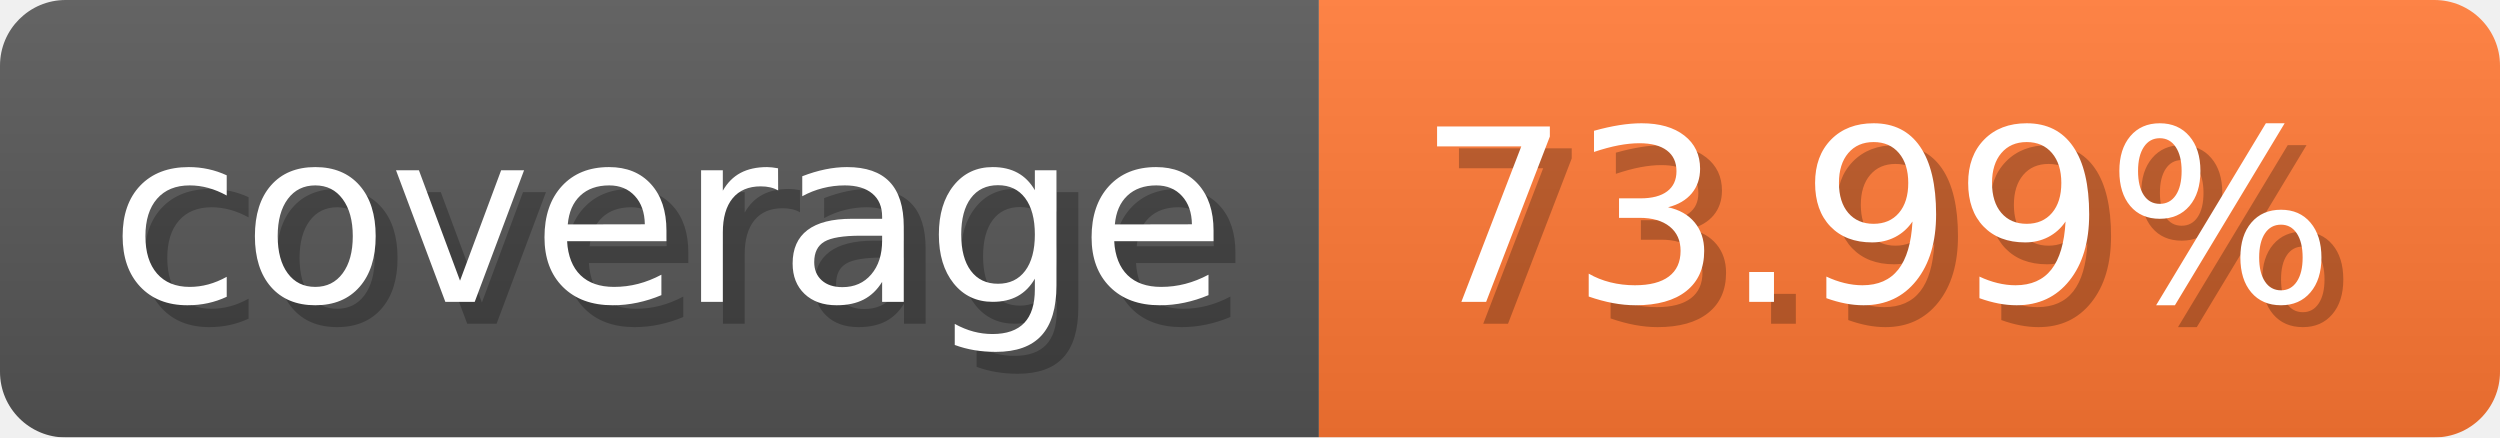
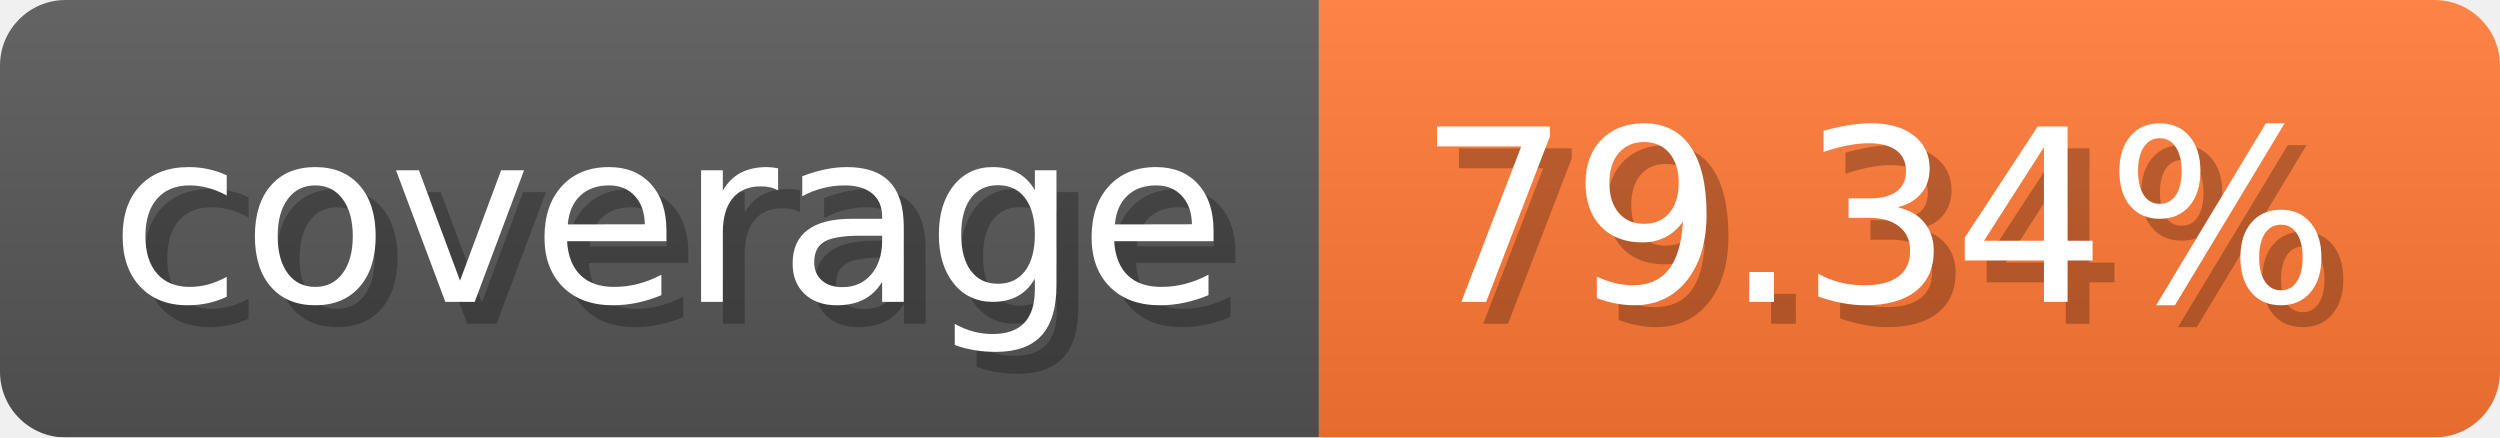
- <svg xmlns="http://www.w3.org/2000/svg" width="114.3" height="20" viewBox="0 0 1143 200" role="img" aria-label="coverage: 73.99%">
-   <linearGradient id="JGMOj" x2="0" y2="100%">
+ <svg xmlns="http://www.w3.org/2000/svg" width="114.3" height="20" viewBox="0 0 1143 200" role="img" aria-label="coverage: 79.34%">
+   <linearGradient id="MSSJt" x2="0" y2="100%">
    <stop offset="0" stop-opacity=".1" stop-color="#EEE" />
    <stop offset="1" stop-opacity=".1" />
  </linearGradient>
-   <mask id="nlRxZ">
+   <mask id="FmMGz">
    <rect width="1143" height="200" rx="30" fill="#FFF" />
  </mask>
-   <g mask="url(#nlRxZ)">
+   <g mask="url(#FmMGz)">
    <rect width="603" height="200" fill="#555" />
    <rect width="540" height="200" fill="#F73" x="603" />
-     <rect width="1143" height="200" fill="url(#JGMOj)" />
+     <rect width="1143" height="200" fill="url(#MSSJt)" />
  </g>
  <g aria-hidden="true" text-anchor="start" font-family="Verdana,DejaVu Sans,sans-serif" font-size="110">
    <text x="60" y="148" textLength="503" fill="#000" opacity="0.25">coverage</text>
    <text x="50" y="138" textLength="503" fill="#fff">coverage</text>
-     <text x="658" y="148" textLength="440" fill="#000" opacity="0.25">73.99%</text>
-     <text x="648" y="138" textLength="440" fill="#fff">73.99%</text>
+     <text x="658" y="148" textLength="440" fill="#000" opacity="0.25">79.34%</text>
+     <text x="648" y="138" textLength="440" fill="#fff">79.34%</text>
  </g>
</svg>
